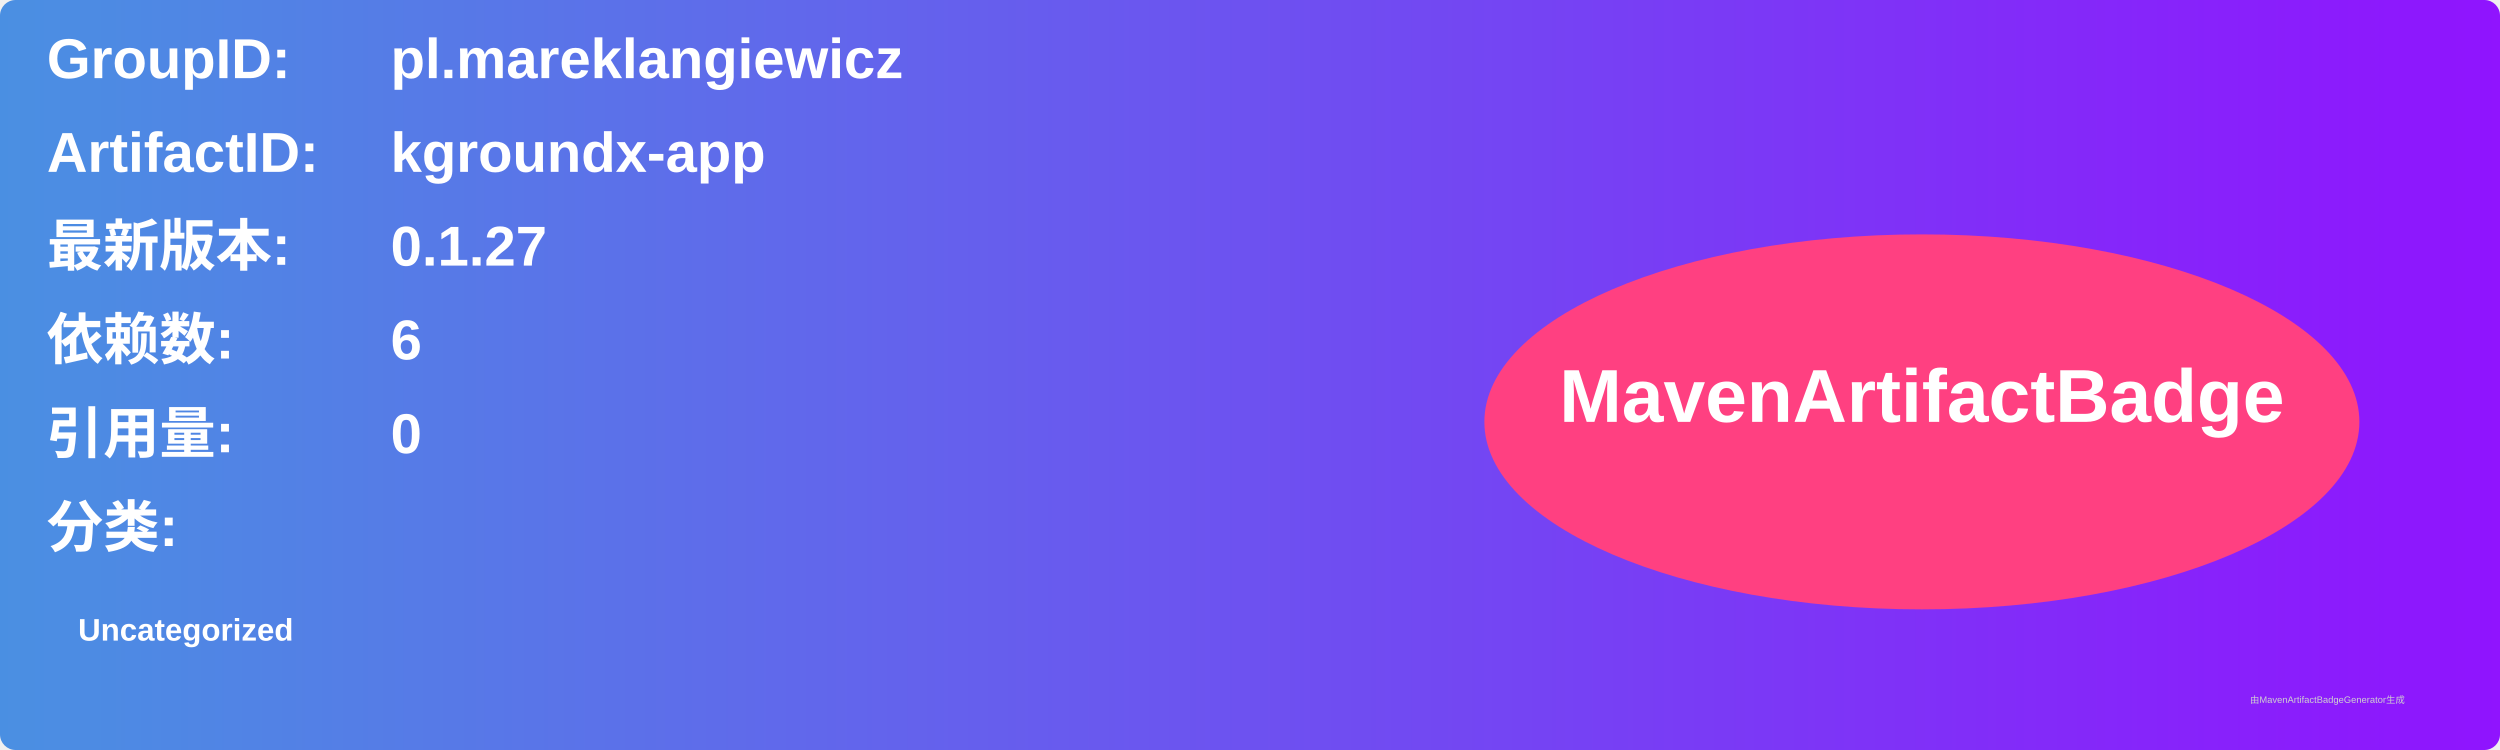
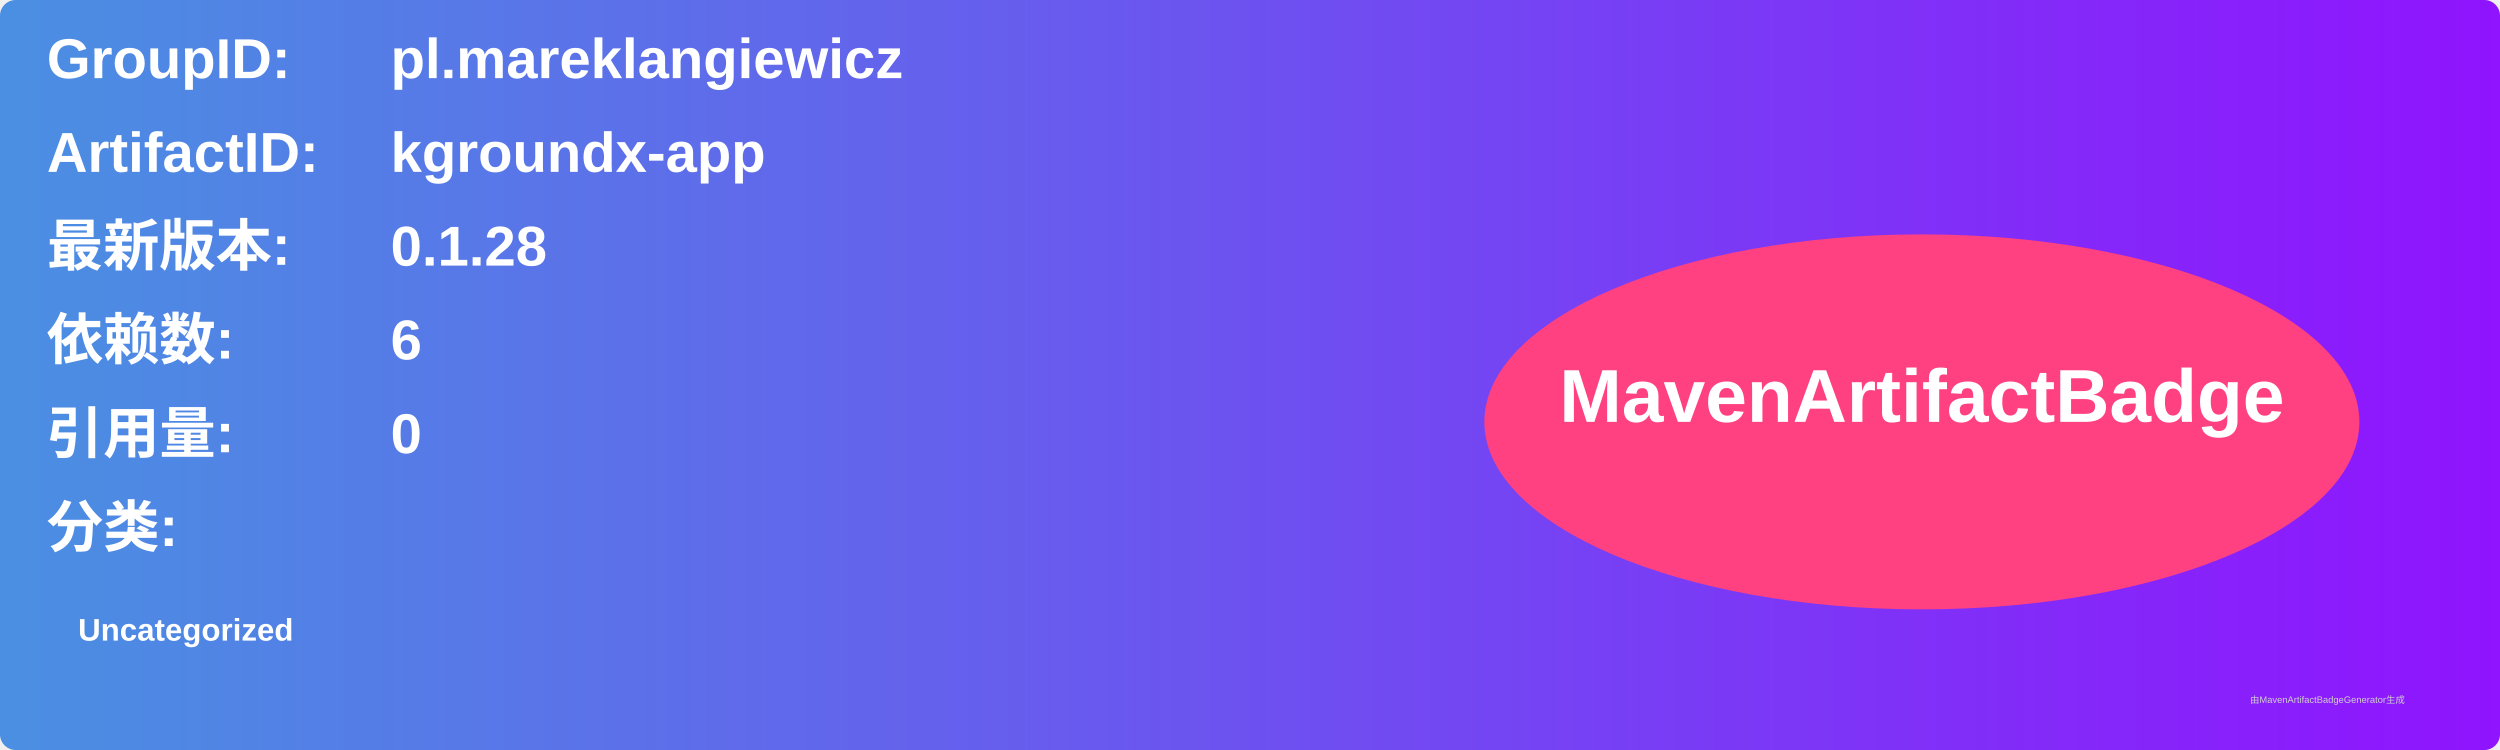
<svg xmlns="http://www.w3.org/2000/svg" width="800" height="240" viewBox="0 0 800 240">
  <linearGradient id="grad" x1="0%" y1="0%" x2="100%" y2="0%">
    <stop offset="0%" stop-color="#4a90e2" />
    <stop offset="100%" stop-color="#9013fe" />
  </linearGradient>
  <rect width="100%" height="100%" rx="5" ry="5" fill="url(#grad)" />
  <g transform="translate(15, 15)">
    <text x="0" y="10" font-family="Arial" font-size="18" fill="white" font-weight="bold" width="260">GroupID:</text>
    <text x="110" y="10" font-family="Arial" font-size="18" fill="white" font-weight="bold" width="460">pl.mareklangiewicz</text>
    <text x="0" y="40" font-family="Arial" font-size="18" fill="white" font-weight="bold" width="260">ArtifactID:</text>
    <text x="110" y="40" font-family="Arial" font-size="18" fill="white" font-weight="bold" width="460">kgroundx-app</text>
    <text x="0" y="70" font-family="Arial" font-size="18" fill="white" font-weight="bold">最新版本:</text>
    <text x="110" y="70" font-family="Arial" font-size="18" fill="white" font-weight="bold">
-       <tspan font-weight="bold">0.1.27</tspan>
+       <tspan font-weight="bold">0.1.28</tspan>
    </text>
    <text x="0" y="100" font-family="Arial" font-size="18" fill="white" font-weight="bold">依赖数: </text>
    <text x="110" y="100" font-family="Arial" font-size="18" fill="white">
      <tspan font-weight="bold">6</tspan>
    </text>
    <text x="0" y="130" font-family="Arial" font-size="18" fill="white" font-weight="bold">引用量: </text>
    <text x="110" y="130" font-family="Arial" font-size="18" fill="white">
      <tspan font-weight="bold">0</tspan>
    </text>
    <text x="0" y="160" font-family="Arial" font-size="18" fill="white" font-weight="bold">分类:</text>
    <text x="10" y="190" font-family="Arial" font-size="10" fill="white">
      <tspan font-weight="bold">Uncategorized</tspan>
    </text>
    <ellipse cx="600" cy="120" rx="140" ry="60" fill="#ff4081" />
    <text x="600" y="120" text-anchor="middle" font-family="Arial" font-size="24" fill="white" font-weight="bold">MavenArtifactBadge</text>
  </g>
  <text x="720" y="225" font-family="Arial" font-size="3" fill="#d0d0d0">由MavenArtifactBadgeGenerator生成</text>
</svg>
